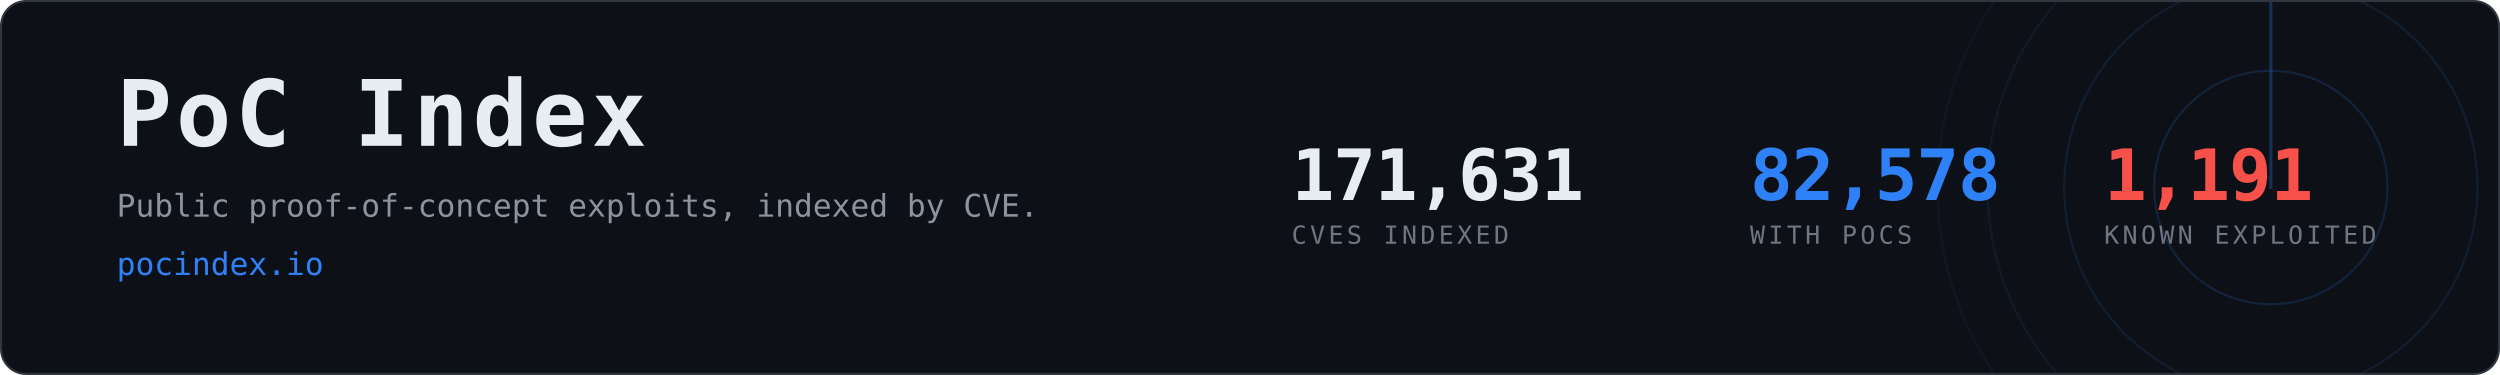
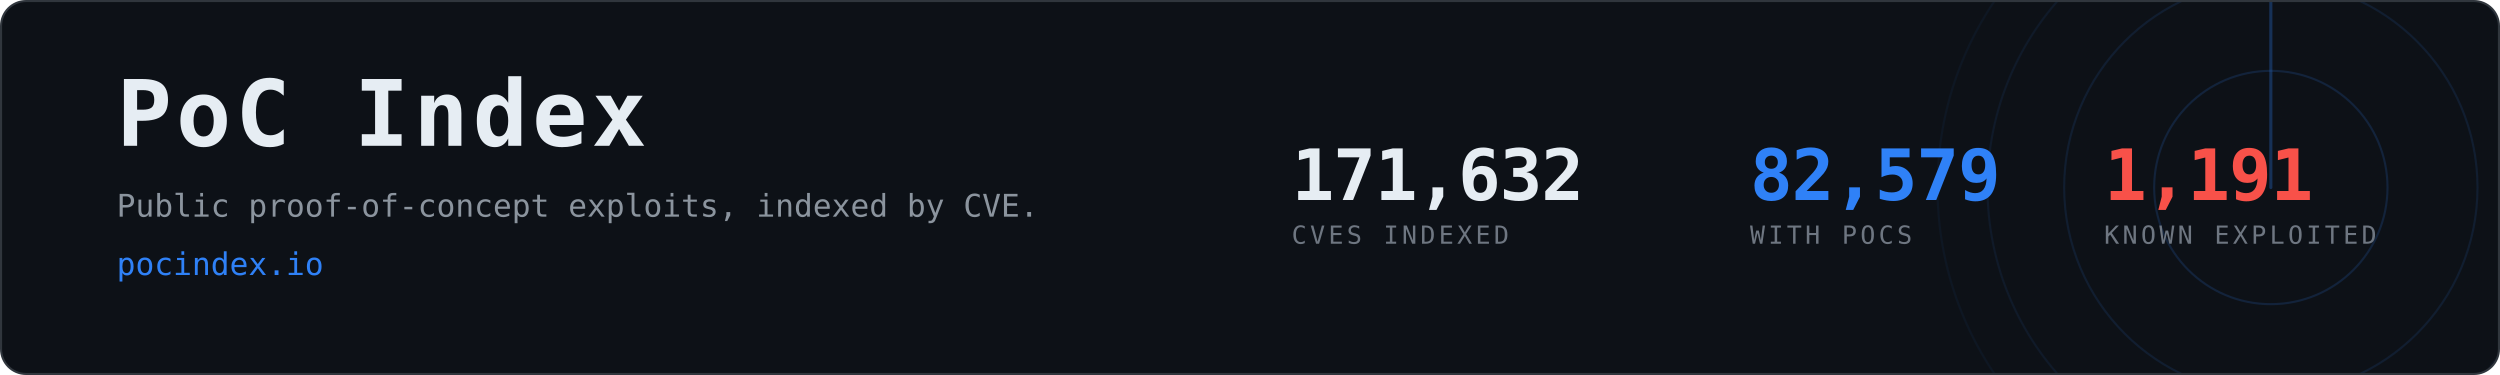
- <svg xmlns="http://www.w3.org/2000/svg" width="1200" height="180" viewBox="0 0 1200 180" role="img" aria-label="PoC Index, 82,578 CVEs with public proof-of-concept exploits">
+ <svg xmlns="http://www.w3.org/2000/svg" width="1200" height="180" viewBox="0 0 1200 180" role="img" aria-label="PoC Index, 82,579 CVEs with public proof-of-concept exploits">
  <clipPath id="card">
    <rect x="1" y="1" width="1198" height="178" rx="12" />
  </clipPath>
  <rect x="0.5" y="0.5" width="1199" height="179" rx="12" fill="#0d1117" stroke="#30363d" />
  <g clip-path="url(#card)" opacity="0.6">
    <g>
      <circle cx="1090" cy="90" r="56.0" fill="none" stroke="#2f81f7" stroke-width="1" opacity="0.270" />
      <circle cx="1090" cy="90" r="99.2" fill="none" stroke="#2f81f7" stroke-width="1" opacity="0.195" />
      <circle cx="1090" cy="90" r="136.0" fill="none" stroke="#2f81f7" stroke-width="1" opacity="0.135" />
      <circle cx="1090" cy="90" r="160.0" fill="none" stroke="#2f81f7" stroke-width="1" opacity="0.090" />
      <line x1="1090" y1="90" x2="1090" y2="-70.0" stroke="#2f81f7" stroke-width="1.5" stroke-linecap="round" opacity="0.480">
        <animateTransform attributeName="transform" type="rotate" from="0 1090 90" to="360 1090 90" dur="8s" repeatCount="indefinite" />
      </line>
    </g>
  </g>
  <text x="56" y="70" font-family="ui-monospace,SFMono-Regular,Menlo,Consolas,monospace" font-size="44" font-weight="700" fill="#e6edf3" letter-spacing="2">PoC Index</text>
  <text x="56" y="104" font-family="ui-monospace,SFMono-Regular,Menlo,Consolas,monospace" font-size="15" fill="#8b949e">
    Public proof-of-concept exploits, indexed by CVE.</text>
  <text x="56" y="132" font-family="ui-monospace,SFMono-Regular,Menlo,Consolas,monospace" font-size="15" fill="#2f81f7">pocindex.io</text>
-   <text x="620" y="96" font-family="ui-monospace,SFMono-Regular,Menlo,Consolas,monospace" font-size="34" font-weight="700" fill="#e6edf3" letter-spacing="-0.5">171,631</text>
+   <text x="620" y="96" font-family="ui-monospace,SFMono-Regular,Menlo,Consolas,monospace" font-size="34" font-weight="700" fill="#e6edf3" letter-spacing="-0.5">171,632</text>
  <text x="620" y="117" font-family="ui-monospace,SFMono-Regular,Menlo,Consolas,monospace" font-size="12" fill="#6e7681" letter-spacing="1.6">CVES INDEXED</text>
-   <text x="840" y="96" font-family="ui-monospace,SFMono-Regular,Menlo,Consolas,monospace" font-size="34" font-weight="700" fill="#2f81f7" letter-spacing="-0.5">82,578</text>
+   <text x="840" y="96" font-family="ui-monospace,SFMono-Regular,Menlo,Consolas,monospace" font-size="34" font-weight="700" fill="#2f81f7" letter-spacing="-0.5">82,579</text>
  <text x="840" y="117" font-family="ui-monospace,SFMono-Regular,Menlo,Consolas,monospace" font-size="12" fill="#6e7681" letter-spacing="1.6">WITH POCS</text>
  <text x="1010" y="96" font-family="ui-monospace,SFMono-Regular,Menlo,Consolas,monospace" font-size="34" font-weight="700" fill="#f85149" letter-spacing="-0.5">1,191</text>
  <text x="1010" y="117" font-family="ui-monospace,SFMono-Regular,Menlo,Consolas,monospace" font-size="12" fill="#6e7681" letter-spacing="1.6">KNOWN EXPLOITED</text>
</svg>
